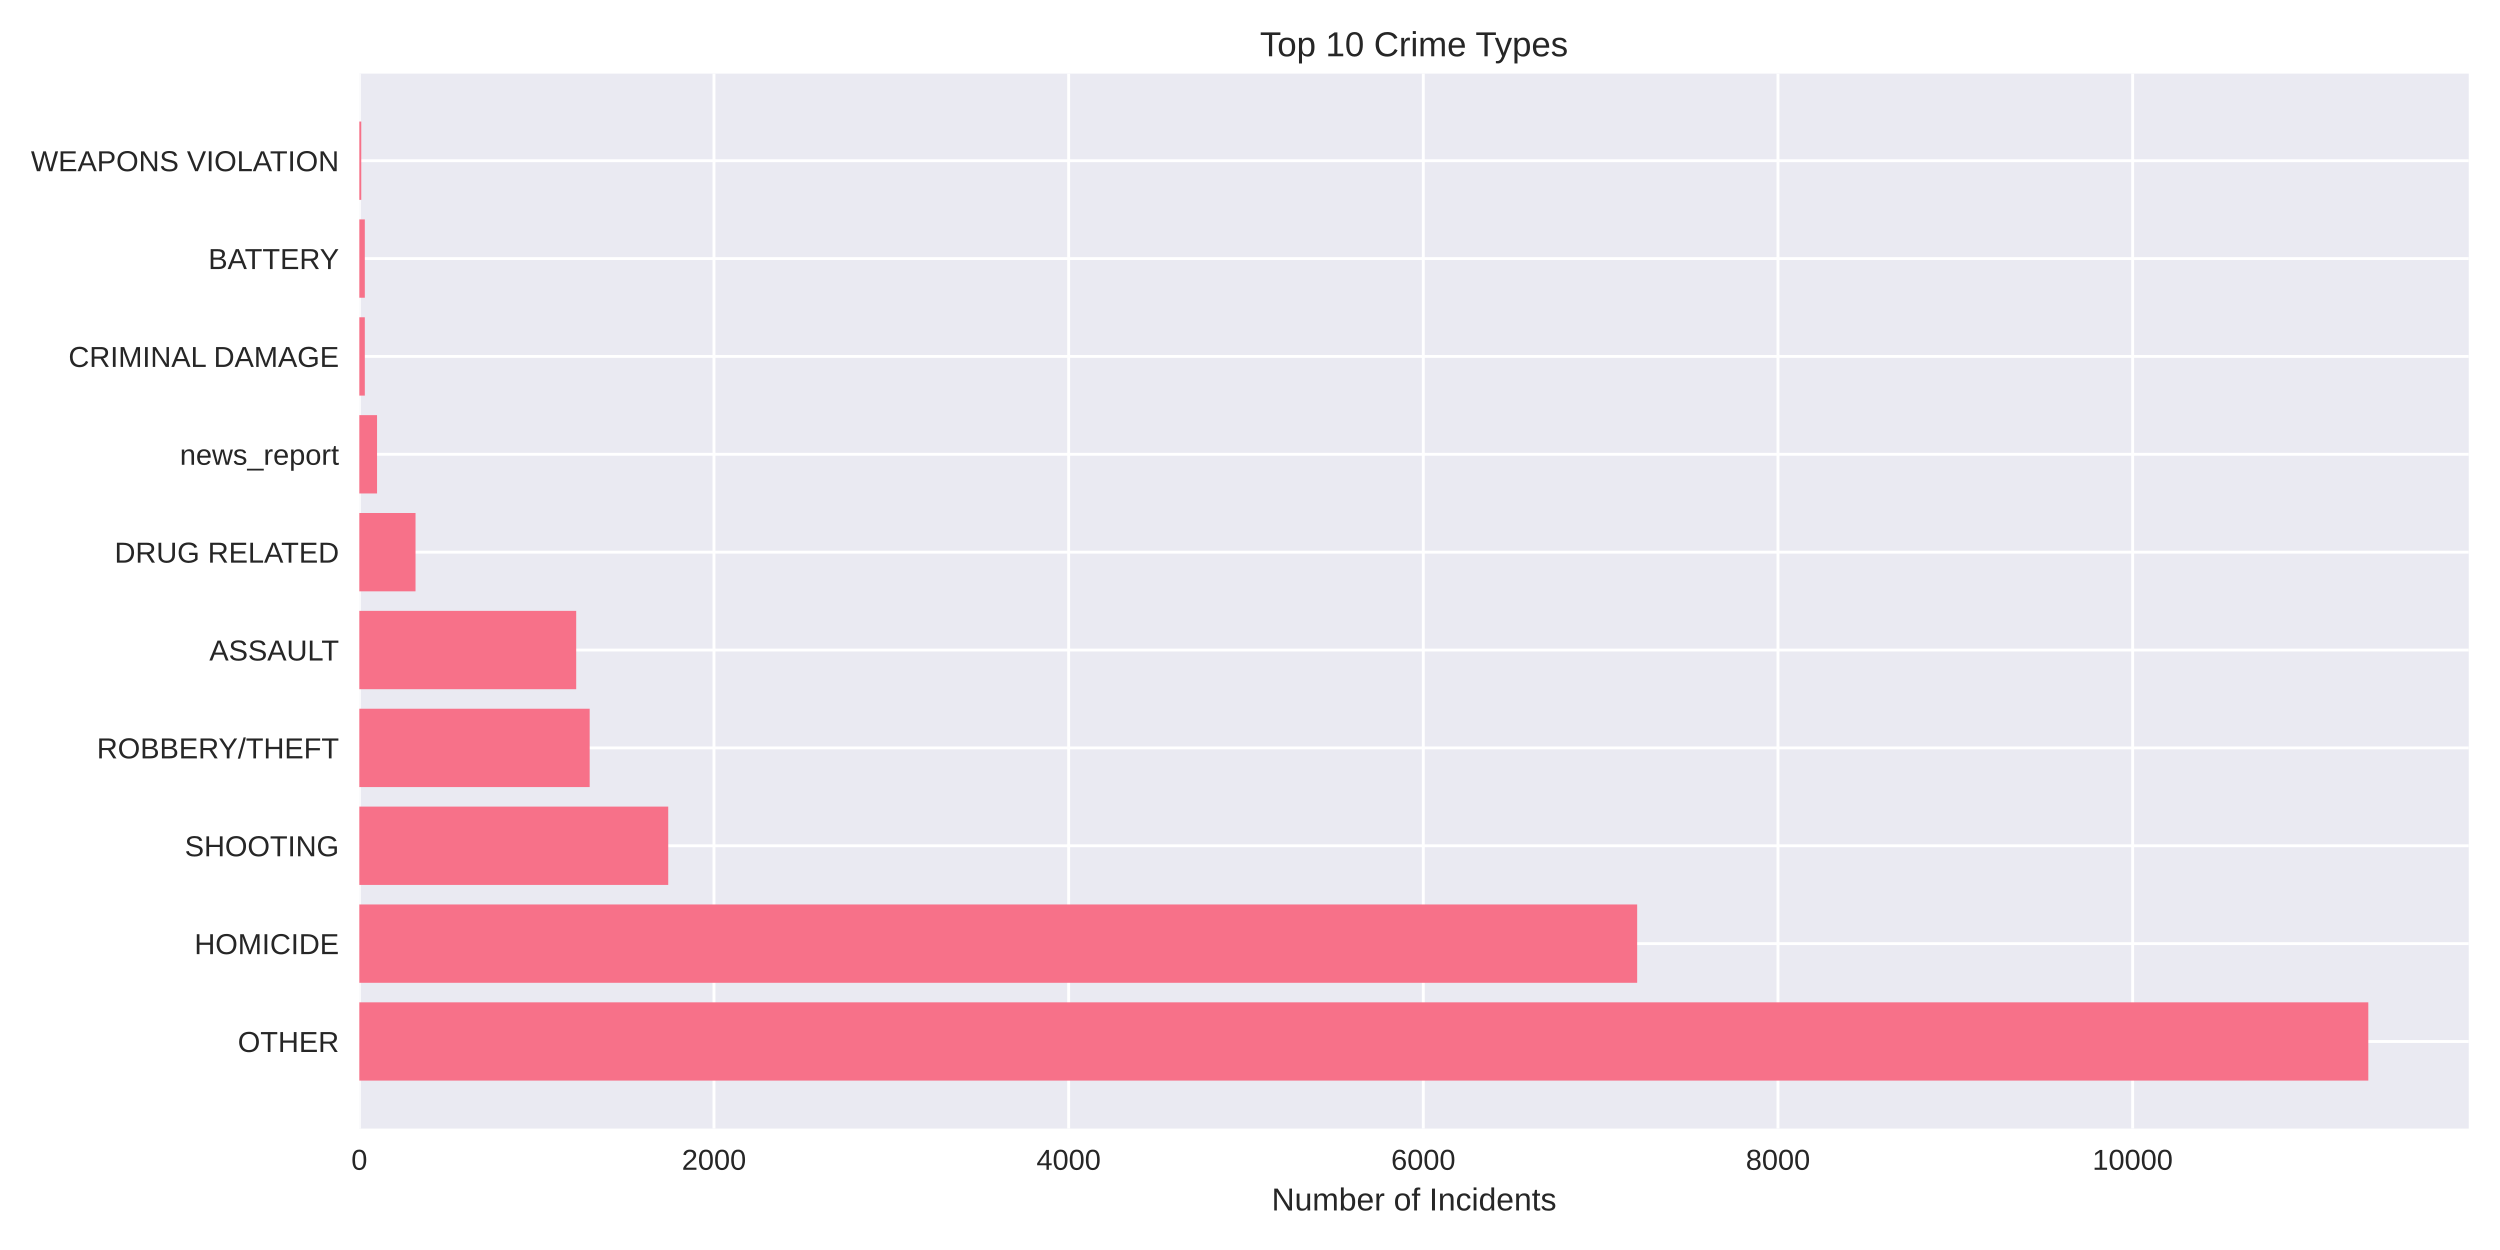
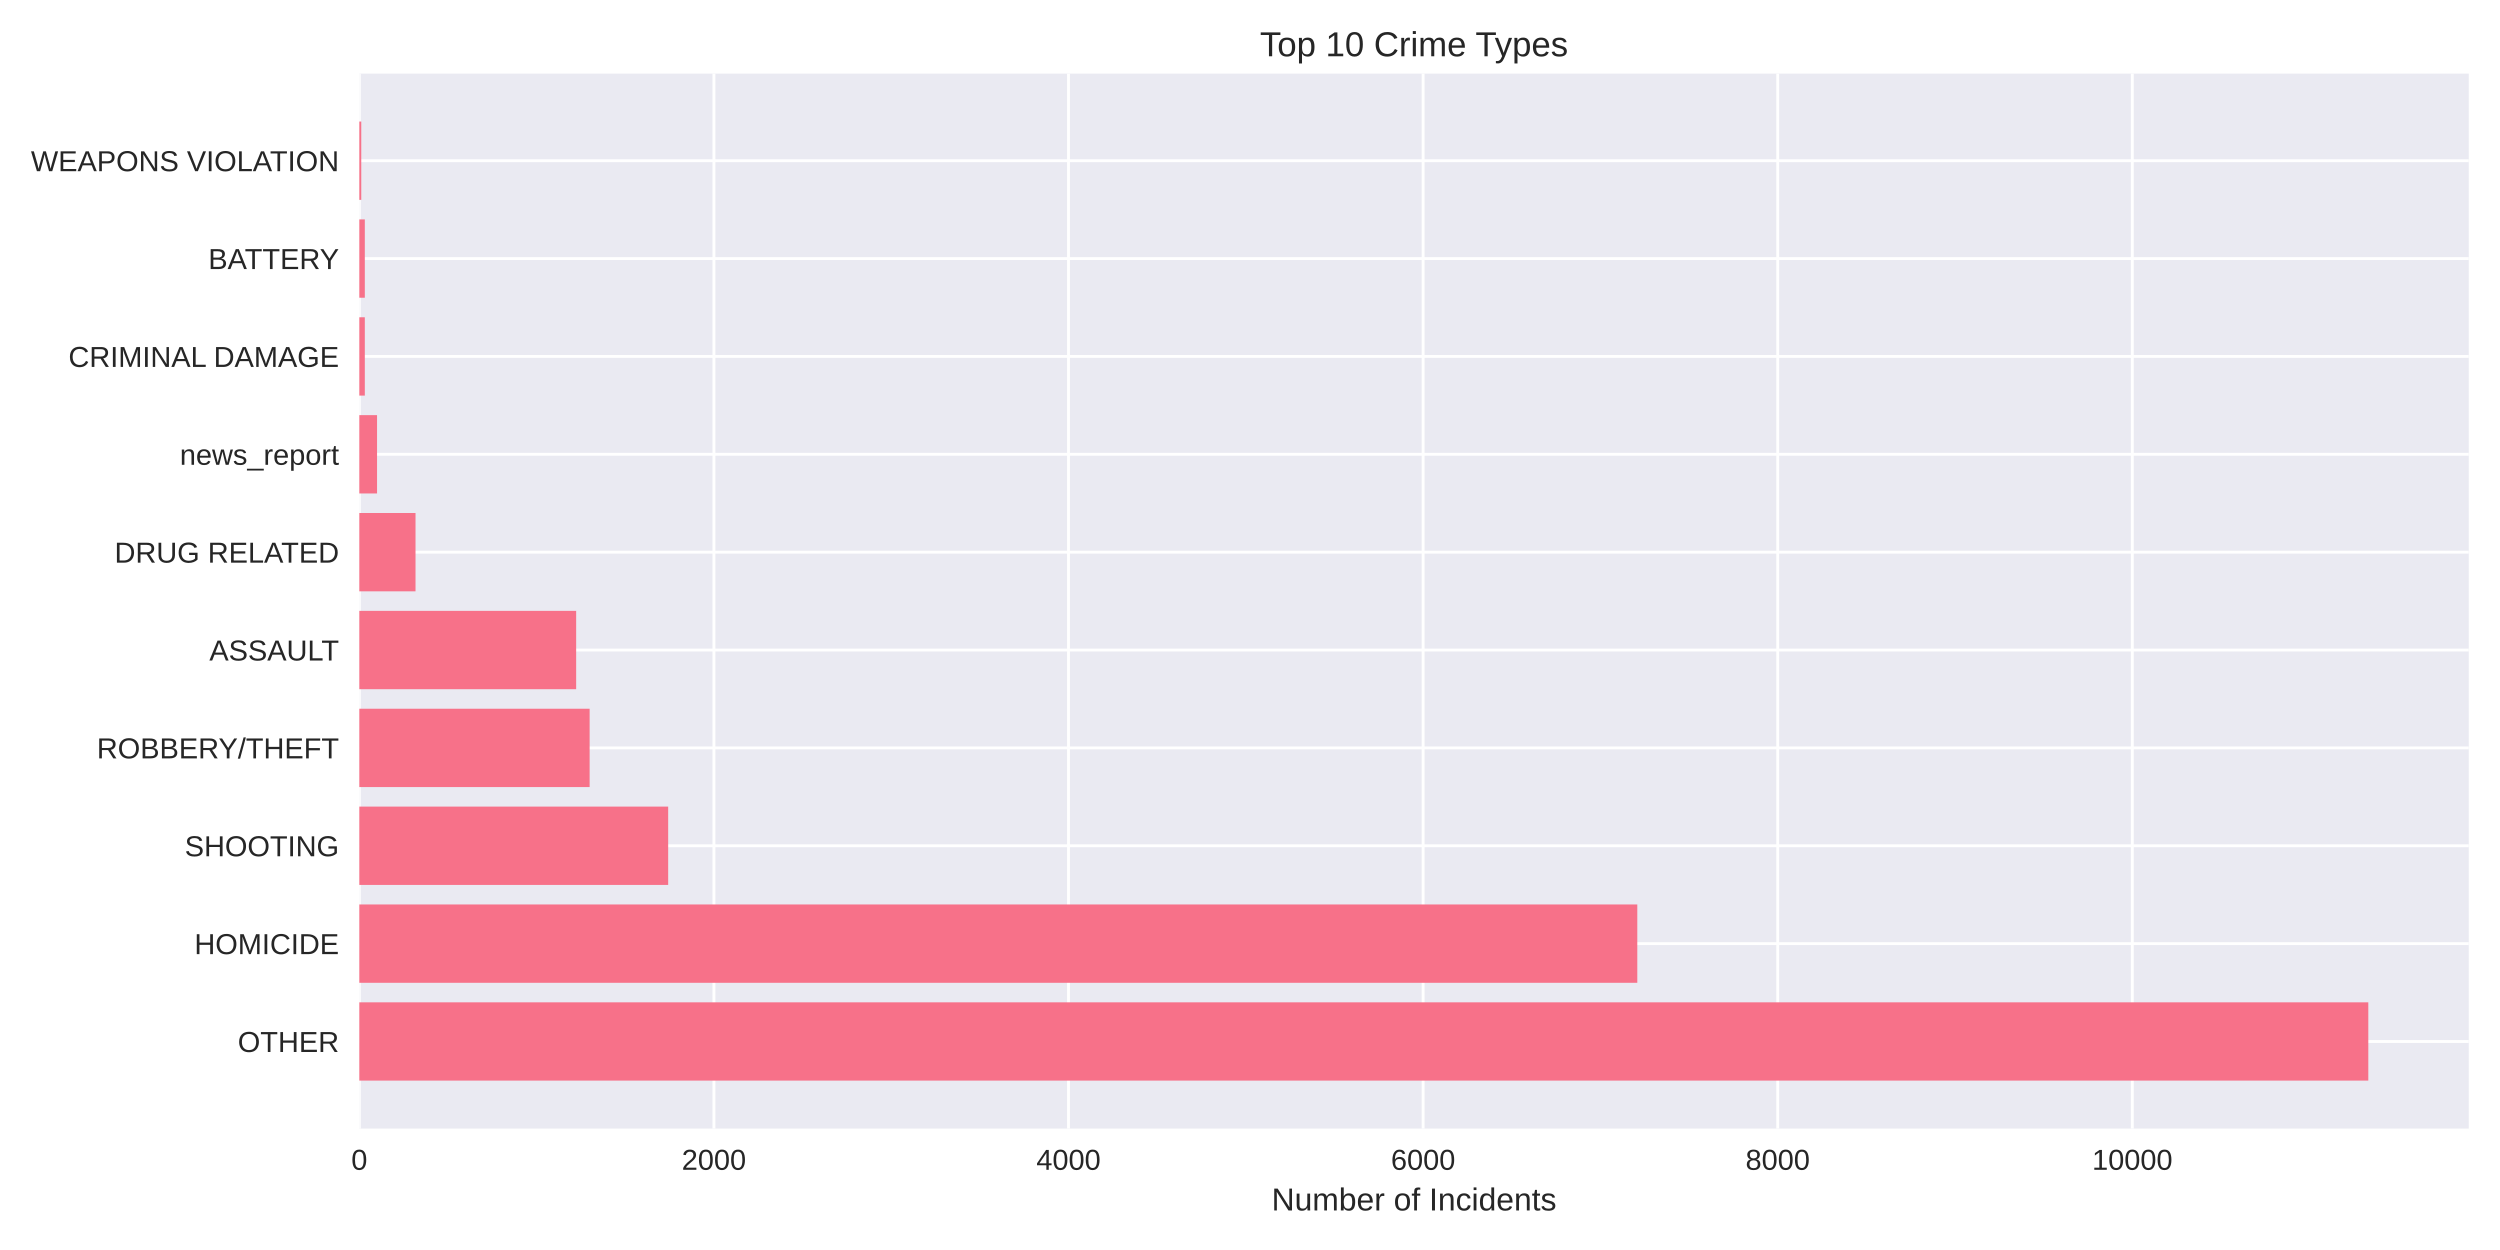
<svg xmlns="http://www.w3.org/2000/svg" width="864pt" height="432pt" viewBox="0 0 864 432" version="1.1">
  <defs>
    <style type="text/css">*{stroke-linejoin: round; stroke-linecap: butt}</style>
  </defs>
  <g id="figure_1">
    <g id="patch_1">
      <path d="M 0 432  L 864 432  L 864 0  L 0 0  z " style="fill: #ffffff" />
    </g>
    <g id="axes_1">
      <g id="patch_2">
        <path d="M 124.18 390.04  L 853.2 390.04  L 853.2 25.44  L 124.18 25.44  z " style="fill: #eaeaf2" />
      </g>
      <g id="matplotlib.axis_1">
        <g id="xtick_1">
          <g id="line2d_1">
-             <path d="M 124.18 390.04  L 124.18 25.44  " clip-path="url(#pb78362b1f2)" style="fill: none; stroke: #ffffff; stroke-linecap: round" />
+             <path d="M 124.18 390.04  L 124.18 25.44  " clip-path="url(#pe6b4629f9b)" style="fill: none; stroke: #ffffff; stroke-linecap: round" />
          </g>
          <g id="line2d_2" />
          <g id="text_1">
            <text style="fill: #262626; font: 10px 'Arial', 'Liberation Sans', 'DejaVu Sans', 'Bitstream Vera Sans', sans-serif; text-anchor: middle" x="124.18" y="404.287" transform="rotate(-0 124.18 404.2869)">0</text>
          </g>
        </g>
        <g id="xtick_2">
          <g id="line2d_3">
-             <path d="M 246.751 390.04  L 246.751 25.44  " clip-path="url(#pb78362b1f2)" style="fill: none; stroke: #ffffff; stroke-linecap: round" />
+             <path d="M 246.73 390.04  L 246.73 25.44  " clip-path="url(#pe6b4629f9b)" style="fill: none; stroke: #ffffff; stroke-linecap: round" />
          </g>
          <g id="line2d_4" />
          <g id="text_2">
-             <text style="fill: #262626; font: 10px 'Arial', 'Liberation Sans', 'DejaVu Sans', 'Bitstream Vera Sans', sans-serif; text-anchor: middle" x="246.751" y="404.287" transform="rotate(-0 246.7512 404.2869)">2000</text>
+             <text style="fill: #262626; font: 10px 'Arial', 'Liberation Sans', 'DejaVu Sans', 'Bitstream Vera Sans', sans-serif; text-anchor: middle" x="246.73" y="404.287" transform="rotate(-0 246.7296 404.2869)">2000</text>
          </g>
        </g>
        <g id="xtick_3">
          <g id="line2d_5">
-             <path d="M 369.322 390.04  L 369.322 25.44  " clip-path="url(#pb78362b1f2)" style="fill: none; stroke: #ffffff; stroke-linecap: round" />
+             <path d="M 369.279 390.04  L 369.279 25.44  " clip-path="url(#pe6b4629f9b)" style="fill: none; stroke: #ffffff; stroke-linecap: round" />
          </g>
          <g id="line2d_6" />
          <g id="text_3">
-             <text style="fill: #262626; font: 10px 'Arial', 'Liberation Sans', 'DejaVu Sans', 'Bitstream Vera Sans', sans-serif; text-anchor: middle" x="369.322" y="404.287" transform="rotate(-0 369.3225 404.2869)">4000</text>
+             <text style="fill: #262626; font: 10px 'Arial', 'Liberation Sans', 'DejaVu Sans', 'Bitstream Vera Sans', sans-serif; text-anchor: middle" x="369.279" y="404.287" transform="rotate(-0 369.2792 404.2869)">4000</text>
          </g>
        </g>
        <g id="xtick_4">
          <g id="line2d_7">
-             <path d="M 491.894 390.04  L 491.894 25.44  " clip-path="url(#pb78362b1f2)" style="fill: none; stroke: #ffffff; stroke-linecap: round" />
+             <path d="M 491.829 390.04  L 491.829 25.44  " clip-path="url(#pe6b4629f9b)" style="fill: none; stroke: #ffffff; stroke-linecap: round" />
          </g>
          <g id="line2d_8" />
          <g id="text_4">
-             <text style="fill: #262626; font: 10px 'Arial', 'Liberation Sans', 'DejaVu Sans', 'Bitstream Vera Sans', sans-serif; text-anchor: middle" x="491.894" y="404.287" transform="rotate(-0 491.8937 404.2869)">6000</text>
+             <text style="fill: #262626; font: 10px 'Arial', 'Liberation Sans', 'DejaVu Sans', 'Bitstream Vera Sans', sans-serif; text-anchor: middle" x="491.829" y="404.287" transform="rotate(-0 491.8288 404.2869)">6000</text>
          </g>
        </g>
        <g id="xtick_5">
          <g id="line2d_9">
-             <path d="M 614.465 390.04  L 614.465 25.44  " clip-path="url(#pb78362b1f2)" style="fill: none; stroke: #ffffff; stroke-linecap: round" />
+             <path d="M 614.378 390.04  L 614.378 25.44  " clip-path="url(#pe6b4629f9b)" style="fill: none; stroke: #ffffff; stroke-linecap: round" />
          </g>
          <g id="line2d_10" />
          <g id="text_5">
-             <text style="fill: #262626; font: 10px 'Arial', 'Liberation Sans', 'DejaVu Sans', 'Bitstream Vera Sans', sans-serif; text-anchor: middle" x="614.465" y="404.287" transform="rotate(-0 614.4649 404.2869)">8000</text>
+             <text style="fill: #262626; font: 10px 'Arial', 'Liberation Sans', 'DejaVu Sans', 'Bitstream Vera Sans', sans-serif; text-anchor: middle" x="614.378" y="404.287" transform="rotate(-0 614.3784 404.2869)">8000</text>
          </g>
        </g>
        <g id="xtick_6">
          <g id="line2d_11">
-             <path d="M 737.036 390.04  L 737.036 25.44  " clip-path="url(#pb78362b1f2)" style="fill: none; stroke: #ffffff; stroke-linecap: round" />
+             <path d="M 736.928 390.04  L 736.928 25.44  " clip-path="url(#pe6b4629f9b)" style="fill: none; stroke: #ffffff; stroke-linecap: round" />
          </g>
          <g id="line2d_12" />
          <g id="text_6">
-             <text style="fill: #262626; font: 10px 'Arial', 'Liberation Sans', 'DejaVu Sans', 'Bitstream Vera Sans', sans-serif; text-anchor: middle" x="737.036" y="404.287" transform="rotate(-0 737.0362 404.2869)">10000</text>
+             <text style="fill: #262626; font: 10px 'Arial', 'Liberation Sans', 'DejaVu Sans', 'Bitstream Vera Sans', sans-serif; text-anchor: middle" x="736.928" y="404.287" transform="rotate(-0 736.928 404.2869)">10000</text>
          </g>
        </g>
        <g id="text_7">
          <text style="fill: #262626; font: 11px 'Arial', 'Liberation Sans', 'DejaVu Sans', 'Bitstream Vera Sans', sans-serif; text-anchor: middle" x="488.69" y="418.333" transform="rotate(-0 488.69 418.3334)">Number of Incidents</text>
        </g>
      </g>
      <g id="matplotlib.axis_2">
        <g id="ytick_1">
          <g id="line2d_13">
-             <path d="M 124.18 359.939  L 853.2 359.939  " clip-path="url(#pb78362b1f2)" style="fill: none; stroke: #ffffff; stroke-linecap: round" />
+             <path d="M 124.18 359.939  L 853.2 359.939  " clip-path="url(#pe6b4629f9b)" style="fill: none; stroke: #ffffff; stroke-linecap: round" />
          </g>
          <g id="line2d_14" />
          <g id="text_8">
            <text style="fill: #262626; font: 10px 'Arial', 'Liberation Sans', 'DejaVu Sans', 'Bitstream Vera Sans', sans-serif; text-anchor: end" x="117.18" y="363.562" transform="rotate(-0 117.18 363.562)">OTHER</text>
          </g>
        </g>
        <g id="ytick_2">
          <g id="line2d_15">
-             <path d="M 124.18 326.117  L 853.2 326.117  " clip-path="url(#pb78362b1f2)" style="fill: none; stroke: #ffffff; stroke-linecap: round" />
+             <path d="M 124.18 326.117  L 853.2 326.117  " clip-path="url(#pe6b4629f9b)" style="fill: none; stroke: #ffffff; stroke-linecap: round" />
          </g>
          <g id="line2d_16" />
          <g id="text_9">
            <text style="fill: #262626; font: 10px 'Arial', 'Liberation Sans', 'DejaVu Sans', 'Bitstream Vera Sans', sans-serif; text-anchor: end" x="117.18" y="329.74" transform="rotate(-0 117.18 329.7401)">HOMICIDE</text>
          </g>
        </g>
        <g id="ytick_3">
          <g id="line2d_17">
-             <path d="M 124.18 292.295  L 853.2 292.295  " clip-path="url(#pb78362b1f2)" style="fill: none; stroke: #ffffff; stroke-linecap: round" />
+             <path d="M 124.18 292.295  L 853.2 292.295  " clip-path="url(#pe6b4629f9b)" style="fill: none; stroke: #ffffff; stroke-linecap: round" />
          </g>
          <g id="line2d_18" />
          <g id="text_10">
            <text style="fill: #262626; font: 10px 'Arial', 'Liberation Sans', 'DejaVu Sans', 'Bitstream Vera Sans', sans-serif; text-anchor: end" x="117.18" y="295.918" transform="rotate(-0 117.18 295.9182)">SHOOTING</text>
          </g>
        </g>
        <g id="ytick_4">
          <g id="line2d_19">
-             <path d="M 124.18 258.473  L 853.2 258.473  " clip-path="url(#pb78362b1f2)" style="fill: none; stroke: #ffffff; stroke-linecap: round" />
+             <path d="M 124.18 258.473  L 853.2 258.473  " clip-path="url(#pe6b4629f9b)" style="fill: none; stroke: #ffffff; stroke-linecap: round" />
          </g>
          <g id="line2d_20" />
          <g id="text_11">
            <text style="fill: #262626; font: 10px 'Arial', 'Liberation Sans', 'DejaVu Sans', 'Bitstream Vera Sans', sans-serif; text-anchor: end" x="117.18" y="262.096" transform="rotate(-0 117.18 262.0963)">ROBBERY/THEFT</text>
          </g>
        </g>
        <g id="ytick_5">
          <g id="line2d_21">
-             <path d="M 124.18 224.651  L 853.2 224.651  " clip-path="url(#pb78362b1f2)" style="fill: none; stroke: #ffffff; stroke-linecap: round" />
+             <path d="M 124.18 224.651  L 853.2 224.651  " clip-path="url(#pe6b4629f9b)" style="fill: none; stroke: #ffffff; stroke-linecap: round" />
          </g>
          <g id="line2d_22" />
          <g id="text_12">
            <text style="fill: #262626; font: 10px 'Arial', 'Liberation Sans', 'DejaVu Sans', 'Bitstream Vera Sans', sans-serif; text-anchor: end" x="117.18" y="228.274" transform="rotate(-0 117.18 228.2744)">ASSAULT</text>
          </g>
        </g>
        <g id="ytick_6">
          <g id="line2d_23">
-             <path d="M 124.18 190.829  L 853.2 190.829  " clip-path="url(#pb78362b1f2)" style="fill: none; stroke: #ffffff; stroke-linecap: round" />
+             <path d="M 124.18 190.829  L 853.2 190.829  " clip-path="url(#pe6b4629f9b)" style="fill: none; stroke: #ffffff; stroke-linecap: round" />
          </g>
          <g id="line2d_24" />
          <g id="text_13">
            <text style="fill: #262626; font: 10px 'Arial', 'Liberation Sans', 'DejaVu Sans', 'Bitstream Vera Sans', sans-serif; text-anchor: end" x="117.18" y="194.452" transform="rotate(-0 117.18 194.4525)">DRUG RELATED</text>
          </g>
        </g>
        <g id="ytick_7">
          <g id="line2d_25">
-             <path d="M 124.18 157.007  L 853.2 157.007  " clip-path="url(#pb78362b1f2)" style="fill: none; stroke: #ffffff; stroke-linecap: round" />
+             <path d="M 124.18 157.007  L 853.2 157.007  " clip-path="url(#pe6b4629f9b)" style="fill: none; stroke: #ffffff; stroke-linecap: round" />
          </g>
          <g id="line2d_26" />
          <g id="text_14">
            <text style="fill: #262626; font: 10px 'Arial', 'Liberation Sans', 'DejaVu Sans', 'Bitstream Vera Sans', sans-serif; text-anchor: end" x="117.18" y="160.631" transform="rotate(-0 117.18 160.6306)">news_report</text>
          </g>
        </g>
        <g id="ytick_8">
          <g id="line2d_27">
-             <path d="M 124.18 123.185  L 853.2 123.185  " clip-path="url(#pb78362b1f2)" style="fill: none; stroke: #ffffff; stroke-linecap: round" />
+             <path d="M 124.18 123.185  L 853.2 123.185  " clip-path="url(#pe6b4629f9b)" style="fill: none; stroke: #ffffff; stroke-linecap: round" />
          </g>
          <g id="line2d_28" />
          <g id="text_15">
            <text style="fill: #262626; font: 10px 'Arial', 'Liberation Sans', 'DejaVu Sans', 'Bitstream Vera Sans', sans-serif; text-anchor: end" x="117.18" y="126.809" transform="rotate(-0 117.18 126.8087)">CRIMINAL DAMAGE</text>
          </g>
        </g>
        <g id="ytick_9">
          <g id="line2d_29">
-             <path d="M 124.18 89.363  L 853.2 89.363  " clip-path="url(#pb78362b1f2)" style="fill: none; stroke: #ffffff; stroke-linecap: round" />
+             <path d="M 124.18 89.363  L 853.2 89.363  " clip-path="url(#pe6b4629f9b)" style="fill: none; stroke: #ffffff; stroke-linecap: round" />
          </g>
          <g id="line2d_30" />
          <g id="text_16">
            <text style="fill: #262626; font: 10px 'Arial', 'Liberation Sans', 'DejaVu Sans', 'Bitstream Vera Sans', sans-serif; text-anchor: end" x="117.18" y="92.987" transform="rotate(-0 117.18 92.98681)">BATTERY</text>
          </g>
        </g>
        <g id="ytick_10">
          <g id="line2d_31">
-             <path d="M 124.18 55.541  L 853.2 55.541  " clip-path="url(#pb78362b1f2)" style="fill: none; stroke: #ffffff; stroke-linecap: round" />
+             <path d="M 124.18 55.541  L 853.2 55.541  " clip-path="url(#pe6b4629f9b)" style="fill: none; stroke: #ffffff; stroke-linecap: round" />
          </g>
          <g id="line2d_32" />
          <g id="text_17">
            <text style="fill: #262626; font: 10px 'Arial', 'Liberation Sans', 'DejaVu Sans', 'Bitstream Vera Sans', sans-serif; text-anchor: end" x="117.18" y="59.165" transform="rotate(-0 117.18 59.16492)">WEAPONS VIOLATION</text>
          </g>
        </g>
      </g>
      <g id="patch_3">
-         <path d="M 124.18 373.467  L 818.485 373.467  L 818.485 346.41  L 124.18 346.41  z " clip-path="url(#pb78362b1f2)" style="fill: #f77189" />
+         <path d="M 124.18 373.467  L 818.485 373.467  L 818.485 346.41  L 124.18 346.41  z " clip-path="url(#pe6b4629f9b)" style="fill: #f77189" />
      </g>
      <g id="patch_4">
-         <path d="M 124.18 339.645  L 565.804 339.645  L 565.804 312.588  L 124.18 312.588  z " clip-path="url(#pb78362b1f2)" style="fill: #f77189" />
+         <path d="M 124.18 339.645  L 565.849 339.645  L 565.849 312.588  L 124.18 312.588  z " clip-path="url(#pe6b4629f9b)" style="fill: #f77189" />
      </g>
      <g id="patch_5">
-         <path d="M 124.18 305.823  L 230.94 305.823  L 230.94 278.766  L 124.18 278.766  z " clip-path="url(#pb78362b1f2)" style="fill: #f77189" />
+         <path d="M 124.18 305.823  L 230.921 305.823  L 230.921 278.766  L 124.18 278.766  z " clip-path="url(#pe6b4629f9b)" style="fill: #f77189" />
      </g>
      <g id="patch_6">
-         <path d="M 124.18 272.002  L 203.79 272.002  L 203.79 244.944  L 124.18 244.944  z " clip-path="url(#pb78362b1f2)" style="fill: #f77189" />
+         <path d="M 124.18 272.002  L 203.776 272.002  L 203.776 244.944  L 124.18 244.944  z " clip-path="url(#pe6b4629f9b)" style="fill: #f77189" />
      </g>
      <g id="patch_7">
-         <path d="M 124.18 238.18  L 199.132 238.18  L 199.132 211.122  L 124.18 211.122  z " clip-path="url(#pb78362b1f2)" style="fill: #f77189" />
+         <path d="M 124.18 238.18  L 199.119 238.18  L 199.119 211.122  L 124.18 211.122  z " clip-path="url(#pe6b4629f9b)" style="fill: #f77189" />
      </g>
      <g id="patch_8">
-         <path d="M 124.18 204.358  L 143.608 204.358  L 143.608 177.3  L 124.18 177.3  z " clip-path="url(#pb78362b1f2)" style="fill: #f77189" />
+         <path d="M 124.18 204.358  L 143.604 204.358  L 143.604 177.3  L 124.18 177.3  z " clip-path="url(#pe6b4629f9b)" style="fill: #f77189" />
      </g>
      <g id="patch_9">
-         <path d="M 124.18 170.536  L 130.309 170.536  L 130.309 143.478  L 124.18 143.478  z " clip-path="url(#pb78362b1f2)" style="fill: #f77189" />
+         <path d="M 124.18 170.536  L 130.307 170.536  L 130.307 143.478  L 124.18 143.478  z " clip-path="url(#pe6b4629f9b)" style="fill: #f77189" />
      </g>
      <g id="patch_10">
-         <path d="M 124.18 136.714  L 126.08 136.714  L 126.08 109.657  L 124.18 109.657  z " clip-path="url(#pb78362b1f2)" style="fill: #f77189" />
+         <path d="M 124.18 136.714  L 126.08 136.714  L 126.08 109.657  L 124.18 109.657  z " clip-path="url(#pe6b4629f9b)" style="fill: #f77189" />
      </g>
      <g id="patch_11">
-         <path d="M 124.18 102.892  L 126.08 102.892  L 126.08 75.835  L 124.18 75.835  z " clip-path="url(#pb78362b1f2)" style="fill: #f77189" />
+         <path d="M 124.18 102.892  L 126.08 102.892  L 126.08 75.835  L 124.18 75.835  z " clip-path="url(#pe6b4629f9b)" style="fill: #f77189" />
      </g>
      <g id="patch_12">
-         <path d="M 124.18 69.07  L 124.854 69.07  L 124.854 42.013  L 124.18 42.013  z " clip-path="url(#pb78362b1f2)" style="fill: #f77189" />
+         <path d="M 124.18 69.07  L 124.854 69.07  L 124.854 42.013  L 124.18 42.013  z " clip-path="url(#pe6b4629f9b)" style="fill: #f77189" />
      </g>
      <g id="patch_13">
        <path d="M 124.18 390.04  L 124.18 25.44  " style="fill: none" />
      </g>
      <g id="patch_14">
        <path d="M 853.2 390.04  L 853.2 25.44  " style="fill: none" />
      </g>
      <g id="patch_15">
        <path d="M 124.18 390.04  L 853.2 390.04  " style="fill: none" />
      </g>
      <g id="patch_16">
        <path d="M 124.18 25.44  L 853.2 25.44  " style="fill: none" />
      </g>
      <g id="text_18">
        <text style="fill: #262626; font: 12px 'Arial', 'Liberation Sans', 'DejaVu Sans', 'Bitstream Vera Sans', sans-serif; text-anchor: middle" x="488.69" y="19.44" transform="rotate(-0 488.69 19.44)">Top 10 Crime Types</text>
      </g>
    </g>
  </g>
  <defs>
-     <clipPath id="pb78362b1f2">
+     <clipPath id="pe6b4629f9b">
      <rect x="124.18" y="25.44" width="729.02" height="364.6" />
    </clipPath>
  </defs>
</svg>
